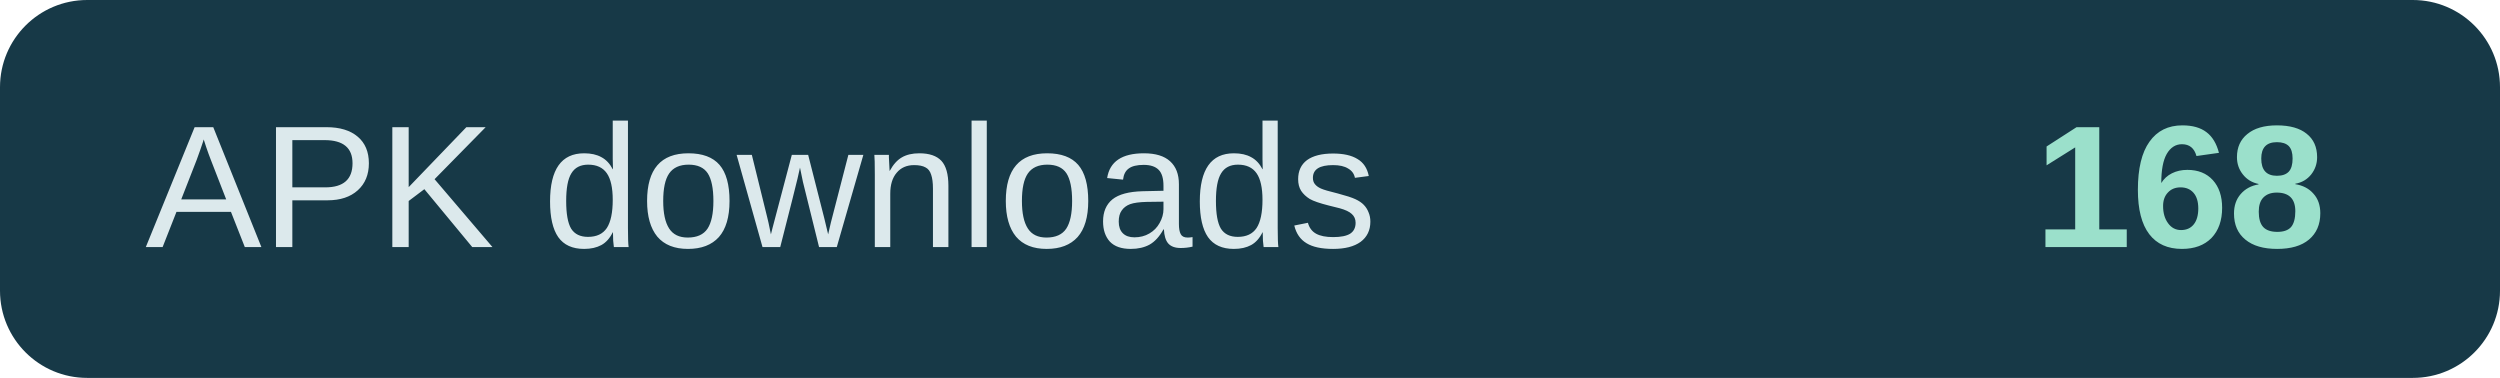
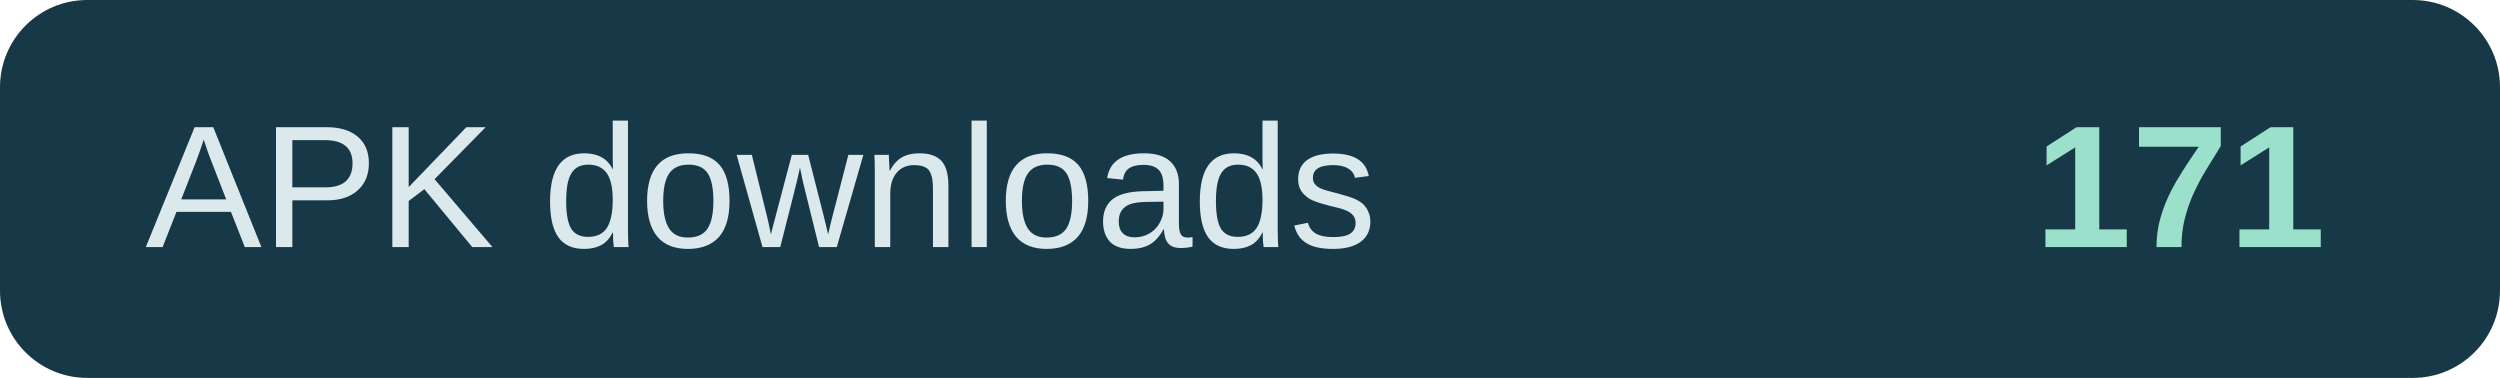
- <svg xmlns="http://www.w3.org/2000/svg" width="172" height="26" role="img" aria-label="APK downloads: 168">
+ <svg xmlns="http://www.w3.org/2000/svg" width="172" height="26" role="img" aria-label="APK downloads: 171">
  <rect width="172" height="26" rx="6" fill="#173947" />
  <text x="10" y="17" fill="#dce9ec" font-family="Arial,sans-serif" font-size="12">APK downloads</text>
-   <text x="160" y="17" text-anchor="end" fill="#9be0cb" font-family="Arial,sans-serif" font-size="12" font-weight="700">168</text>
+   <text x="160" y="17" text-anchor="end" fill="#9be0cb" font-family="Arial,sans-serif" font-size="12" font-weight="700">171</text>
</svg>
